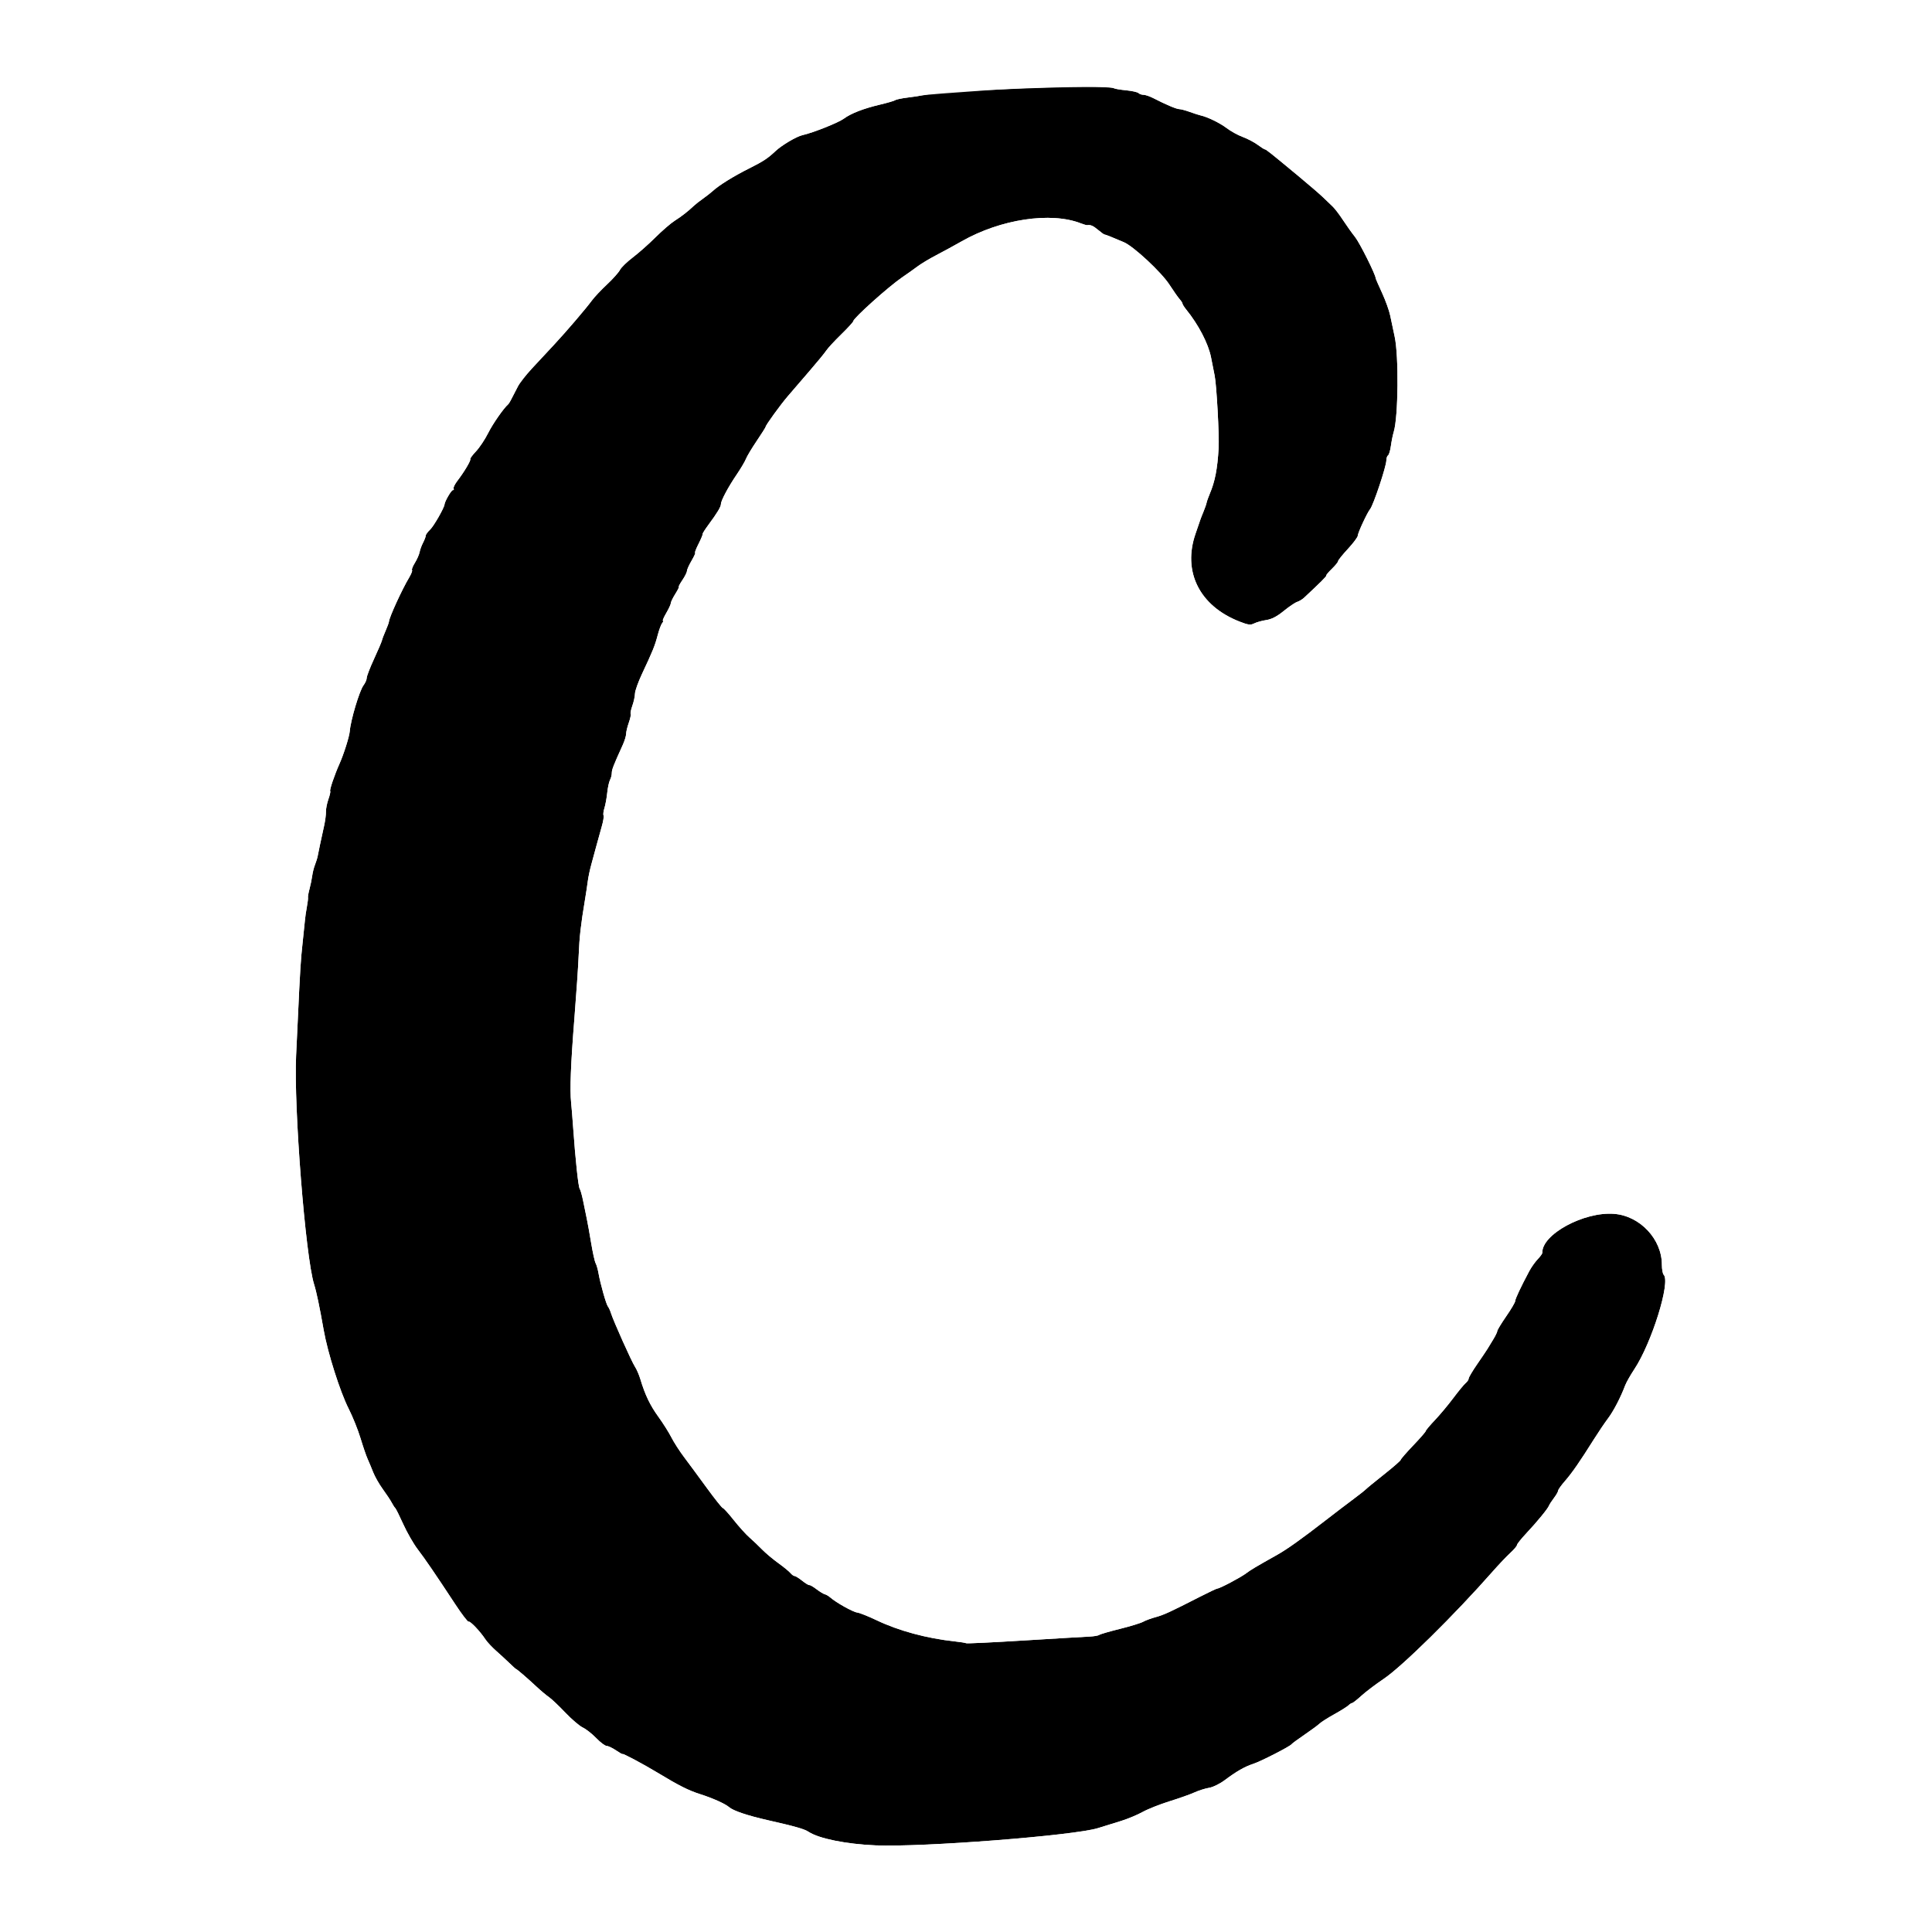
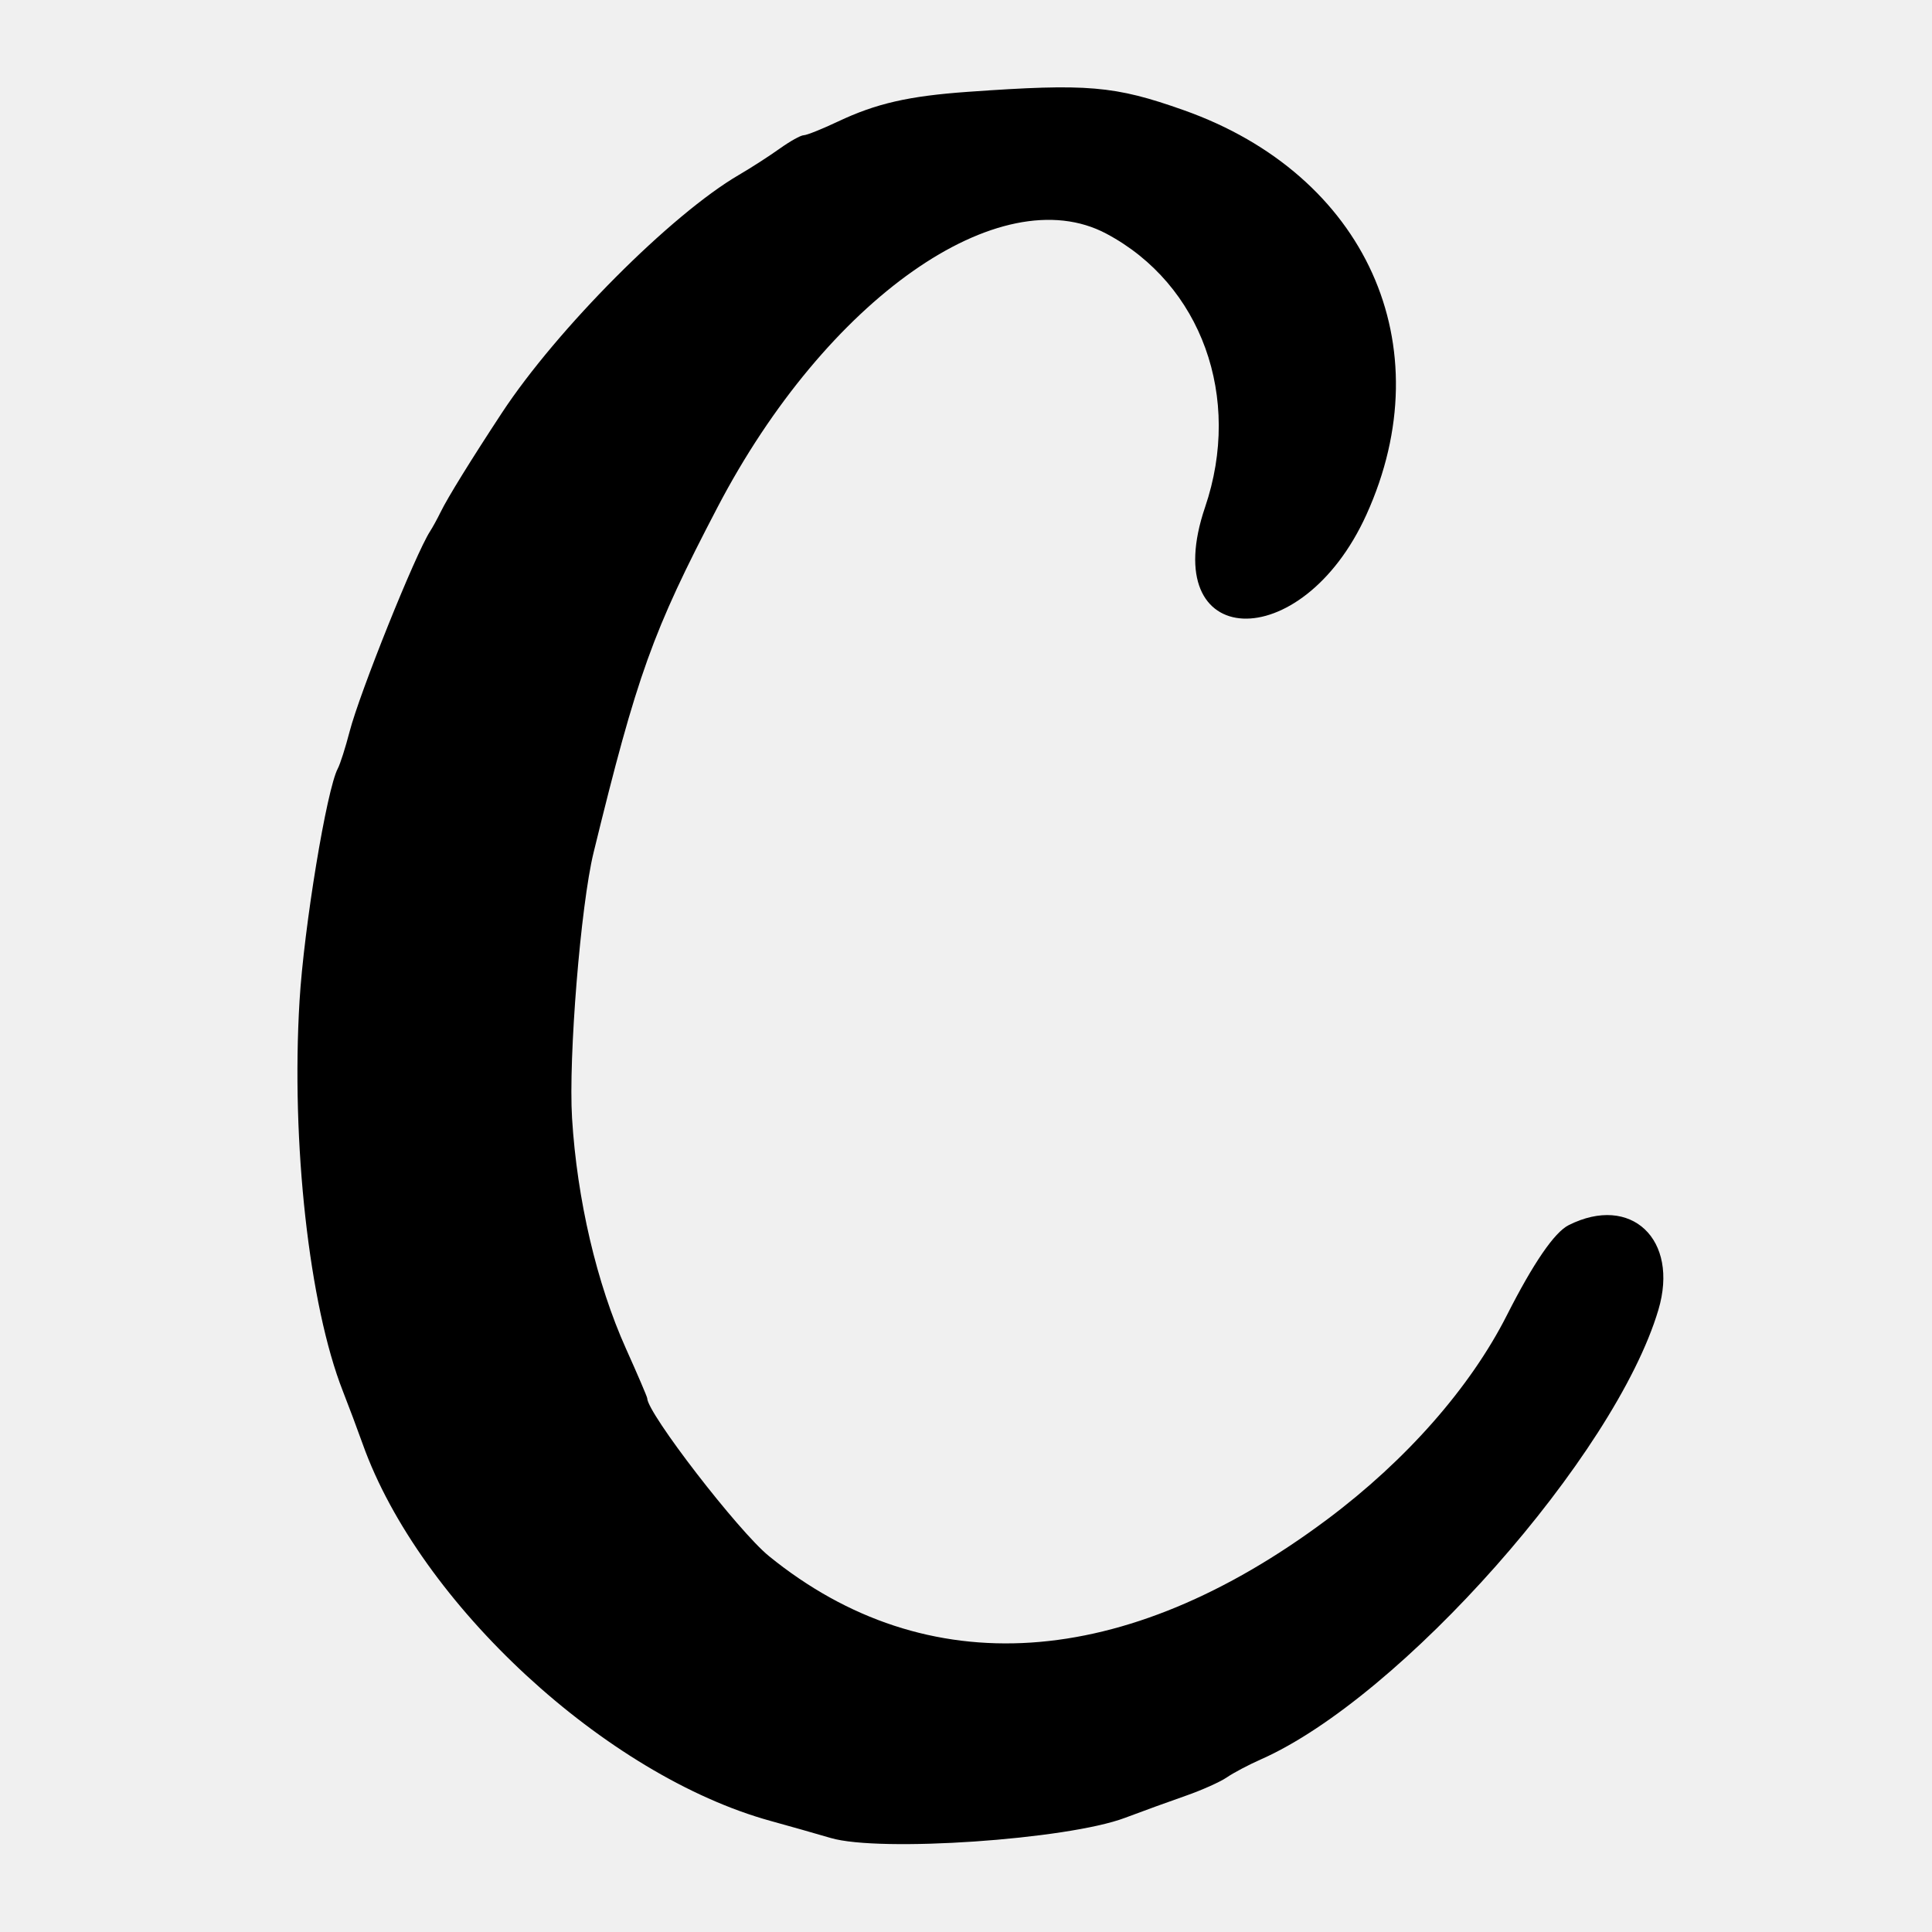
- <svg xmlns="http://www.w3.org/2000/svg" id="svg" width="400" height="400" viewBox="0, 0, 400,400" version="1.1">
+ <svg xmlns="http://www.w3.org/2000/svg" id="svg" version="1.1" width="400" height="400" viewBox="0, 0, 400,400">
  <g id="svgg">
-     <path id="path0" d="M204.259 18.698 C 197.333 19.173,191.327 19.645,190.913 19.745 C 190.498 19.845,189.165 20.047,187.950 20.194 C 186.735 20.341,185.574 20.582,185.370 20.730 C 185.167 20.877,183.750 21.293,182.222 21.654 C 178.762 22.473,176.201 23.466,174.686 24.579 C 173.546 25.416,168.325 27.492,166.111 27.989 C 164.899 28.261,161.832 30.080,160.560 31.281 C 158.953 32.798,158.041 33.397,155.068 34.886 C 151.902 36.471,148.855 38.362,147.593 39.524 C 147.185 39.899,146.271 40.615,145.561 41.116 C 144.850 41.617,144.004 42.279,143.680 42.588 C 142.454 43.753,141.082 44.824,139.687 45.704 C 138.894 46.205,137.098 47.756,135.696 49.151 C 134.295 50.546,132.179 52.419,130.996 53.313 C 129.812 54.208,128.620 55.370,128.348 55.896 C 128.076 56.422,126.873 57.769,125.675 58.889 C 124.477 60.009,123.084 61.485,122.581 62.168 C 121.260 63.961,117.208 68.695,114.630 71.458 C 113.407 72.767,111.391 74.933,110.148 76.271 C 108.906 77.609,107.593 79.287,107.232 80.000 C 105.767 82.887,105.419 83.527,105.214 83.704 C 104.270 84.520,102.007 87.774,101.048 89.695 C 100.405 90.983,99.281 92.670,98.550 93.444 C 97.820 94.217,97.288 94.941,97.368 95.051 C 97.543 95.293,96.130 97.677,94.728 99.507 C 94.170 100.234,93.805 100.976,93.916 101.155 C 94.027 101.335,93.949 101.481,93.743 101.481 C 93.431 101.481,92.070 103.837,92.031 104.444 C 91.988 105.120,89.794 108.953,89.052 109.650 C 88.555 110.117,88.147 110.679,88.146 110.898 C 88.145 111.117,87.894 111.774,87.590 112.358 C 87.285 112.943,86.963 113.823,86.873 114.316 C 86.784 114.808,86.349 115.797,85.906 116.514 C 85.463 117.230,85.194 117.910,85.307 118.023 C 85.421 118.137,85.148 118.841,84.701 119.588 C 83.224 122.057,80.591 127.805,80.529 128.696 C 80.515 128.904,80.210 129.741,79.851 130.556 C 79.493 131.370,79.144 132.287,79.077 132.593 C 79.010 132.898,78.273 134.623,77.440 136.426 C 76.607 138.228,75.926 139.998,75.926 140.357 C 75.926 140.717,75.625 141.409,75.258 141.894 C 74.423 143.000,72.600 149.081,72.417 151.375 C 72.328 152.497,71.183 156.127,70.281 158.148 C 69.236 160.489,68.179 163.611,68.368 163.800 C 68.455 163.887,68.286 164.641,67.991 165.476 C 67.697 166.310,67.469 167.468,67.486 168.049 C 67.502 168.629,67.333 169.930,67.110 170.941 C 66.464 173.868,65.923 176.421,65.778 177.222 C 65.705 177.630,65.454 178.442,65.222 179.027 C 64.989 179.612,64.728 180.645,64.641 181.323 C 64.554 182.000,64.304 183.219,64.086 184.031 C 63.867 184.844,63.723 185.644,63.765 185.810 C 63.808 185.975,63.702 186.861,63.531 187.778 C 63.359 188.694,63.180 189.944,63.132 190.556 C 63.084 191.167,62.860 193.333,62.634 195.370 C 62.268 198.674,62.120 201.027,61.683 210.556 C 61.617 211.981,61.448 215.565,61.307 218.519 C 60.795 229.204,63.237 260.242,65.035 265.926 C 65.518 267.451,66.170 270.563,67.015 275.370 C 67.840 280.069,70.411 288.166,72.189 291.667 C 73.017 293.296,74.122 296.046,74.644 297.778 C 75.167 299.509,75.822 301.426,76.100 302.037 C 76.378 302.648,76.900 303.898,77.260 304.815 C 77.620 305.731,78.524 307.315,79.268 308.333 C 80.012 309.352,80.839 310.602,81.107 311.111 C 81.374 311.620,81.698 312.120,81.828 312.222 C 81.958 312.324,82.704 313.823,83.487 315.553 C 84.270 317.284,85.608 319.617,86.461 320.738 C 88.091 322.884,90.117 325.847,94.247 332.128 C 95.619 334.216,96.868 335.845,97.023 335.750 C 97.327 335.562,99.421 337.765,100.494 339.402 C 100.858 339.958,101.854 341.028,102.708 341.781 C 103.561 342.533,104.818 343.690,105.500 344.352 C 106.182 345.014,106.786 345.556,106.842 345.556 C 107.000 345.556,109.177 347.430,111.007 349.141 C 111.918 349.993,113.106 350.993,113.646 351.363 C 114.187 351.734,115.704 353.170,117.018 354.555 C 118.332 355.939,119.966 357.338,120.650 357.662 C 121.335 357.987,122.593 358.976,123.447 359.861 C 124.301 360.746,125.268 361.472,125.596 361.475 C 125.925 361.479,126.800 361.893,127.541 362.396 C 128.282 362.899,128.889 363.240,128.889 363.153 C 128.889 362.945,133.165 365.220,136.047 366.962 C 140.623 369.726,142.522 370.683,145.000 371.473 C 147.564 372.290,150.156 373.455,150.952 374.149 C 151.812 374.900,154.749 375.893,158.889 376.831 C 164.688 378.146,166.510 378.665,167.407 379.256 C 169.541 380.661,175.195 381.805,181.296 382.064 C 190.966 382.476,222.300 380.045,227.315 378.494 C 228.588 378.100,230.755 377.428,232.130 377.000 C 233.505 376.572,235.514 375.733,236.594 375.134 C 237.674 374.535,240.174 373.544,242.149 372.931 C 244.125 372.318,246.450 371.493,247.316 371.097 C 248.183 370.702,249.537 370.275,250.327 370.149 C 251.125 370.022,252.562 369.318,253.566 368.562 C 255.974 366.751,257.721 365.752,259.475 365.184 C 261.033 364.679,267.101 361.571,267.407 361.120 C 267.509 360.970,268.732 360.071,270.126 359.121 C 271.519 358.171,272.902 357.151,273.200 356.853 C 273.498 356.555,274.858 355.690,276.223 354.931 C 277.587 354.172,278.924 353.335,279.193 353.071 C 279.462 352.808,279.802 352.593,279.947 352.593 C 280.093 352.593,280.956 351.915,281.865 351.086 C 282.775 350.257,284.852 348.685,286.481 347.591 C 290.296 345.031,301.174 334.310,309.074 325.326 C 310.296 323.936,311.921 322.225,312.685 321.524 C 313.449 320.823,314.074 320.083,314.074 319.880 C 314.074 319.677,314.949 318.580,316.019 317.441 C 318.238 315.078,320.485 312.334,320.706 311.716 C 320.788 311.485,321.247 310.781,321.724 310.150 C 322.202 309.520,322.593 308.835,322.593 308.628 C 322.593 308.422,323.232 307.521,324.013 306.626 C 325.471 304.956,327.080 302.635,330.000 297.989 C 330.917 296.531,332.225 294.595,332.908 293.687 C 334.080 292.129,335.522 289.357,336.473 286.834 C 336.707 286.213,337.551 284.721,338.349 283.519 C 341.966 278.070,345.916 265.398,344.454 263.936 C 344.245 263.727,344.074 262.786,344.074 261.846 C 344.074 256.561,339.562 251.747,334.204 251.316 C 327.956 250.813,319.179 255.572,319.320 259.386 C 319.326 259.558,318.896 260.154,318.363 260.710 C 317.830 261.266,317.045 262.375,316.618 263.175 C 314.868 266.453,313.704 268.928,313.704 269.371 C 313.704 269.629,312.870 271.046,311.852 272.520 C 310.833 273.994,310.000 275.367,310.000 275.571 C 310.000 275.775,309.620 276.563,309.156 277.323 C 308.691 278.082,308.150 278.972,307.952 279.300 C 307.754 279.627,306.801 281.042,305.833 282.444 C 304.866 283.845,304.074 285.182,304.074 285.414 C 304.074 285.646,303.796 286.064,303.456 286.344 C 303.116 286.623,301.966 288.019,300.899 289.444 C 299.833 290.870,298.111 292.931,297.073 294.024 C 296.035 295.116,295.185 296.131,295.185 296.278 C 295.185 296.425,294.019 297.767,292.593 299.259 C 291.167 300.752,290.000 302.098,290.000 302.250 C 290.000 302.402,288.458 303.748,286.574 305.241 C 284.690 306.733,282.981 308.132,282.778 308.349 C 282.574 308.566,281.409 309.485,280.188 310.391 C 278.967 311.296,276.356 313.287,274.385 314.815 C 269.496 318.606,266.493 320.747,264.476 321.881 C 259.853 324.480,258.992 324.993,257.963 325.764 C 256.814 326.625,252.525 328.889,252.042 328.889 C 251.892 328.889,250.246 329.668,248.384 330.619 C 242.234 333.764,240.919 334.368,239.247 334.816 C 238.337 335.059,237.176 335.490,236.667 335.772 C 236.157 336.054,233.992 336.717,231.855 337.246 C 229.717 337.774,227.801 338.333,227.595 338.487 C 227.390 338.641,226.472 338.799,225.556 338.838 C 224.639 338.876,218.580 339.236,212.092 339.637 C 205.603 340.039,200.185 340.299,200.050 340.216 C 199.915 340.133,198.836 339.960,197.652 339.832 C 191.857 339.206,186.054 337.634,181.489 335.454 C 179.761 334.629,177.958 333.911,177.482 333.858 C 176.623 333.764,173.123 331.808,171.903 330.741 C 171.553 330.435,171.046 330.137,170.775 330.078 C 170.504 330.019,169.729 329.548,169.051 329.032 C 168.374 328.515,167.707 328.131,167.569 328.177 C 167.430 328.223,166.763 327.819,166.086 327.279 C 165.408 326.738,164.699 326.296,164.510 326.296 C 164.320 326.296,163.936 326.021,163.657 325.684 C 163.378 325.348,162.232 324.411,161.112 323.603 C 159.991 322.795,158.486 321.529,157.768 320.789 C 157.050 320.050,155.883 318.941,155.176 318.327 C 154.468 317.712,153.000 316.087,151.913 314.716 C 150.826 313.344,149.809 312.222,149.653 312.222 C 149.498 312.222,148.004 310.347,146.334 308.056 C 144.665 305.764,142.543 302.889,141.621 301.667 C 140.698 300.444,139.519 298.611,139.001 297.593 C 138.483 296.574,137.274 294.657,136.315 293.333 C 134.591 290.954,133.558 288.800,132.584 285.556 C 132.309 284.639,131.804 283.472,131.463 282.963 C 130.796 281.970,126.952 273.387,126.486 271.852 C 126.332 271.343,126.054 270.735,125.868 270.502 C 125.495 270.035,124.301 265.813,123.905 263.566 C 123.767 262.777,123.502 261.860,123.317 261.528 C 123.132 261.197,122.720 259.343,122.400 257.407 C 122.080 255.472,121.676 253.222,121.503 252.407 C 121.330 251.593,120.989 249.926,120.745 248.704 C 120.501 247.481,120.174 246.315,120.018 246.111 C 119.737 245.744,119.138 240.127,118.656 233.333 C 118.519 231.398,118.336 229.148,118.249 228.333 C 117.964 225.638,118.169 220.300,118.917 210.926 C 119.323 205.833,119.725 199.917,119.810 197.778 C 119.958 194.031,120.253 191.434,121.112 186.296 C 121.333 184.972,121.598 183.222,121.701 182.407 C 121.804 181.593,122.130 180.051,122.426 178.981 C 122.721 177.912,123.197 176.162,123.482 175.093 C 123.768 174.023,124.261 172.246,124.578 171.144 C 124.896 170.042,125.067 168.997,124.959 168.822 C 124.851 168.647,124.932 167.966,125.139 167.308 C 125.347 166.650,125.608 165.227,125.719 164.146 C 125.831 163.065,126.090 161.868,126.294 161.485 C 126.499 161.102,126.667 160.450,126.667 160.034 C 126.667 159.339,126.985 158.524,128.939 154.219 C 129.319 153.382,129.630 152.361,129.630 151.950 C 129.630 151.540,129.878 150.499,130.183 149.637 C 130.487 148.775,130.663 147.951,130.573 147.806 C 130.484 147.662,130.644 146.888,130.930 146.087 C 131.215 145.285,131.456 144.168,131.465 143.603 C 131.474 143.038,132.128 141.205,132.917 139.529 C 135.128 134.837,135.596 133.679,136.166 131.503 C 136.457 130.394,136.875 129.269,137.096 129.003 C 137.317 128.736,137.387 128.519,137.252 128.519 C 137.117 128.519,137.430 127.796,137.947 126.912 C 138.465 126.028,138.889 125.108,138.889 124.868 C 138.889 124.627,139.308 123.766,139.819 122.956 C 140.331 122.145,140.659 121.481,140.547 121.481 C 140.435 121.481,140.766 120.859,141.283 120.099 C 141.800 119.339,142.222 118.494,142.222 118.221 C 142.222 117.948,142.655 116.986,143.183 116.084 C 143.712 115.182,144.042 114.444,143.918 114.444 C 143.793 114.444,144.113 113.612,144.628 112.595 C 145.144 111.578,145.522 110.671,145.468 110.580 C 145.414 110.488,145.964 109.612,146.690 108.633 C 148.494 106.200,149.259 104.929,149.261 104.365 C 149.263 103.651,150.760 100.844,152.518 98.256 C 153.377 96.992,154.243 95.530,154.441 95.008 C 154.640 94.487,155.638 92.820,156.660 91.306 C 157.682 89.791,158.519 88.469,158.519 88.367 C 158.519 88.037,161.470 83.956,163.072 82.072 C 163.929 81.064,165.939 78.727,167.540 76.879 C 169.141 75.031,170.724 73.102,171.059 72.593 C 171.393 72.083,172.792 70.570,174.167 69.230 C 175.542 67.890,176.667 66.656,176.667 66.489 C 176.667 65.892,183.980 59.327,186.730 57.456 C 187.816 56.716,189.288 55.671,190.001 55.133 C 190.713 54.595,192.463 53.548,193.889 52.806 C 195.315 52.064,197.648 50.791,199.074 49.978 C 207.158 45.367,217.565 43.800,223.809 46.253 C 224.376 46.476,224.960 46.640,225.105 46.619 C 225.809 46.513,226.330 46.742,227.363 47.612 C 227.981 48.132,228.574 48.556,228.681 48.554 C 228.869 48.551,230.187 49.075,232.685 50.146 C 234.710 51.014,240.430 56.339,242.104 58.914 C 242.956 60.224,243.914 61.588,244.234 61.944 C 244.553 62.301,244.819 62.718,244.823 62.870 C 244.828 63.023,245.169 63.565,245.582 64.074 C 248.137 67.223,250.183 71.160,250.731 73.981 C 250.959 75.152,251.297 76.861,251.483 77.778 C 251.885 79.759,252.452 90.141,252.303 92.778 C 252.059 97.068,251.552 99.687,250.474 102.222 C 250.171 102.935,249.873 103.778,249.811 104.094 C 249.750 104.411,249.460 105.244,249.167 105.946 C 248.874 106.648,248.583 107.389,248.521 107.593 C 248.459 107.796,248.019 109.079,247.543 110.442 C 244.787 118.329,248.320 125.433,256.614 128.683 C 258.431 129.395,258.909 129.457,259.662 129.074 C 260.154 128.824,261.281 128.509,262.167 128.374 C 263.294 128.202,264.383 127.635,265.784 126.494 C 266.887 125.596,268.136 124.751,268.561 124.616 C 268.985 124.482,269.628 124.096,269.988 123.760 C 273.429 120.551,274.707 119.275,274.591 119.159 C 274.517 119.085,275.036 118.460,275.746 117.772 C 276.456 117.084,277.037 116.368,277.037 116.181 C 277.037 115.993,277.954 114.850,279.074 113.640 C 280.194 112.429,281.111 111.201,281.111 110.911 C 281.111 110.352,283.063 106.144,283.657 105.424 C 284.348 104.585,287.025 96.555,287.032 95.300 C 287.035 94.853,287.194 94.391,287.386 94.272 C 287.578 94.154,287.841 93.269,287.972 92.306 C 288.102 91.343,288.368 90.033,288.563 89.395 C 289.502 86.323,289.619 73.646,288.745 69.672 C 288.448 68.325,288.038 66.384,287.832 65.360 C 287.627 64.336,286.864 62.210,286.137 60.636 C 285.410 59.062,284.815 57.692,284.815 57.592 C 284.815 56.880,281.511 50.271,280.557 49.074 C 279.907 48.259,278.776 46.674,278.044 45.552 C 277.312 44.430,276.360 43.180,275.928 42.774 C 275.496 42.369,274.610 41.519,273.960 40.885 C 273.310 40.252,270.944 38.213,268.704 36.355 C 262.962 31.594,262.122 30.926,261.880 30.925 C 261.763 30.924,261.083 30.493,260.370 29.967 C 259.657 29.441,258.272 28.715,257.291 28.355 C 256.311 27.994,254.811 27.167,253.958 26.517 C 252.557 25.450,249.965 24.194,248.519 23.880 C 248.213 23.814,247.234 23.497,246.342 23.176 C 245.451 22.855,244.469 22.593,244.161 22.593 C 243.597 22.593,241.367 21.651,238.816 20.336 C 238.062 19.947,237.137 19.630,236.760 19.630 C 236.383 19.630,235.913 19.468,235.715 19.271 C 235.518 19.073,234.374 18.816,233.173 18.700 C 231.973 18.583,230.840 18.395,230.656 18.281 C 229.681 17.678,215.930 17.896,204.259 18.698 " stroke="none" fill="#000000" fill-rule="evenodd" />
-     <path id="path1" d="M0.000 200.000 L 0.000 400.000 200.000 400.000 L 400.000 400.000 400.000 200.000 L 400.000 0.000 200.000 0.000 L 0.000 0.000 0.000 200.000 M230.656 18.281 C 230.840 18.395,231.973 18.583,233.173 18.700 C 234.374 18.816,235.518 19.073,235.715 19.271 C 235.913 19.468,236.383 19.630,236.760 19.630 C 237.137 19.630,238.062 19.947,238.816 20.336 C 241.367 21.651,243.597 22.593,244.161 22.593 C 244.469 22.593,245.451 22.855,246.342 23.176 C 247.234 23.497,248.213 23.814,248.519 23.880 C 249.965 24.194,252.557 25.450,253.958 26.517 C 254.811 27.167,256.311 27.994,257.291 28.355 C 258.272 28.715,259.657 29.441,260.370 29.967 C 261.083 30.493,261.763 30.924,261.880 30.925 C 262.122 30.926,262.962 31.594,268.704 36.355 C 270.944 38.213,273.310 40.252,273.960 40.885 C 274.610 41.519,275.496 42.369,275.928 42.774 C 276.360 43.180,277.312 44.430,278.044 45.552 C 278.776 46.674,279.907 48.259,280.557 49.074 C 281.511 50.271,284.815 56.880,284.815 57.592 C 284.815 57.692,285.410 59.062,286.137 60.636 C 286.864 62.210,287.627 64.336,287.832 65.360 C 288.038 66.384,288.448 68.325,288.745 69.672 C 289.619 73.646,289.502 86.323,288.563 89.395 C 288.368 90.033,288.102 91.343,287.972 92.306 C 287.841 93.269,287.578 94.154,287.386 94.272 C 287.194 94.391,287.035 94.853,287.032 95.300 C 287.025 96.555,284.348 104.585,283.657 105.424 C 283.063 106.144,281.111 110.352,281.111 110.911 C 281.111 111.201,280.194 112.429,279.074 113.640 C 277.954 114.850,277.037 115.993,277.037 116.181 C 277.037 116.368,276.456 117.084,275.746 117.772 C 275.036 118.460,274.517 119.085,274.591 119.159 C 274.707 119.275,273.429 120.551,269.988 123.760 C 269.628 124.096,268.985 124.482,268.561 124.616 C 268.136 124.751,266.887 125.596,265.784 126.494 C 264.383 127.635,263.294 128.202,262.167 128.374 C 261.281 128.509,260.154 128.824,259.662 129.074 C 258.909 129.457,258.431 129.395,256.614 128.683 C 248.320 125.433,244.787 118.329,247.543 110.442 C 248.019 109.079,248.459 107.796,248.521 107.593 C 248.583 107.389,248.874 106.648,249.167 105.946 C 249.460 105.244,249.750 104.411,249.811 104.094 C 249.873 103.778,250.171 102.935,250.474 102.222 C 251.552 99.687,252.059 97.068,252.303 92.778 C 252.452 90.141,251.885 79.759,251.483 77.778 C 251.297 76.861,250.959 75.152,250.731 73.981 C 250.183 71.160,248.137 67.223,245.582 64.074 C 245.169 63.565,244.828 63.023,244.823 62.870 C 244.819 62.718,244.553 62.301,244.234 61.944 C 243.914 61.588,242.956 60.224,242.104 58.914 C 240.430 56.339,234.710 51.014,232.685 50.146 C 230.187 49.075,228.869 48.551,228.681 48.554 C 228.574 48.556,227.981 48.132,227.363 47.612 C 226.330 46.742,225.809 46.513,225.105 46.619 C 224.960 46.640,224.376 46.476,223.809 46.253 C 217.565 43.800,207.158 45.367,199.074 49.978 C 197.648 50.791,195.315 52.064,193.889 52.806 C 192.463 53.548,190.713 54.595,190.001 55.133 C 189.288 55.671,187.816 56.716,186.730 57.456 C 183.980 59.327,176.667 65.892,176.667 66.489 C 176.667 66.656,175.542 67.890,174.167 69.230 C 172.792 70.570,171.393 72.083,171.059 72.593 C 170.724 73.102,169.141 75.031,167.540 76.879 C 165.939 78.727,163.929 81.064,163.072 82.072 C 161.470 83.956,158.519 88.037,158.519 88.367 C 158.519 88.469,157.682 89.791,156.660 91.306 C 155.638 92.820,154.640 94.487,154.441 95.008 C 154.243 95.530,153.377 96.992,152.518 98.256 C 150.760 100.844,149.263 103.651,149.261 104.365 C 149.259 104.929,148.494 106.200,146.690 108.633 C 145.964 109.612,145.414 110.488,145.468 110.580 C 145.522 110.671,145.144 111.578,144.628 112.595 C 144.113 113.612,143.793 114.444,143.918 114.444 C 144.042 114.444,143.712 115.182,143.183 116.084 C 142.655 116.986,142.222 117.948,142.222 118.221 C 142.222 118.494,141.800 119.339,141.283 120.099 C 140.766 120.859,140.435 121.481,140.547 121.481 C 140.659 121.481,140.331 122.145,139.819 122.956 C 139.308 123.766,138.889 124.627,138.889 124.868 C 138.889 125.108,138.465 126.028,137.947 126.912 C 137.430 127.796,137.117 128.519,137.252 128.519 C 137.387 128.519,137.317 128.736,137.096 129.003 C 136.875 129.269,136.457 130.394,136.166 131.503 C 135.596 133.679,135.128 134.837,132.917 139.529 C 132.128 141.205,131.474 143.038,131.465 143.603 C 131.456 144.168,131.215 145.285,130.930 146.087 C 130.644 146.888,130.484 147.662,130.573 147.806 C 130.663 147.951,130.487 148.775,130.183 149.637 C 129.878 150.499,129.630 151.540,129.630 151.950 C 129.630 152.361,129.319 153.382,128.939 154.219 C 126.985 158.524,126.667 159.339,126.667 160.034 C 126.667 160.450,126.499 161.102,126.294 161.485 C 126.090 161.868,125.831 163.065,125.719 164.146 C 125.608 165.227,125.347 166.650,125.139 167.308 C 124.932 167.966,124.851 168.647,124.959 168.822 C 125.067 168.997,124.896 170.042,124.578 171.144 C 124.261 172.246,123.768 174.023,123.482 175.093 C 123.197 176.162,122.721 177.912,122.426 178.981 C 122.130 180.051,121.804 181.593,121.701 182.407 C 121.598 183.222,121.333 184.972,121.112 186.296 C 120.253 191.434,119.958 194.031,119.810 197.778 C 119.725 199.917,119.323 205.833,118.917 210.926 C 118.169 220.300,117.964 225.638,118.249 228.333 C 118.336 229.148,118.519 231.398,118.656 233.333 C 119.138 240.127,119.737 245.744,120.018 246.111 C 120.174 246.315,120.501 247.481,120.745 248.704 C 120.989 249.926,121.330 251.593,121.503 252.407 C 121.676 253.222,122.080 255.472,122.400 257.407 C 122.720 259.343,123.132 261.197,123.317 261.528 C 123.502 261.860,123.767 262.777,123.905 263.566 C 124.301 265.813,125.495 270.035,125.868 270.502 C 126.054 270.735,126.332 271.343,126.486 271.852 C 126.952 273.387,130.796 281.970,131.463 282.963 C 131.804 283.472,132.309 284.639,132.584 285.556 C 133.558 288.800,134.591 290.954,136.315 293.333 C 137.274 294.657,138.483 296.574,139.001 297.593 C 139.519 298.611,140.698 300.444,141.621 301.667 C 142.543 302.889,144.665 305.764,146.334 308.056 C 148.004 310.347,149.498 312.222,149.653 312.222 C 149.809 312.222,150.826 313.344,151.913 314.716 C 153.000 316.087,154.468 317.712,155.176 318.327 C 155.883 318.941,157.050 320.050,157.768 320.789 C 158.486 321.529,159.991 322.795,161.112 323.603 C 162.232 324.411,163.378 325.348,163.657 325.684 C 163.936 326.021,164.320 326.296,164.510 326.296 C 164.699 326.296,165.408 326.738,166.086 327.279 C 166.763 327.819,167.430 328.223,167.569 328.177 C 167.707 328.131,168.374 328.515,169.051 329.032 C 169.729 329.548,170.504 330.019,170.775 330.078 C 171.046 330.137,171.553 330.435,171.903 330.741 C 173.123 331.808,176.623 333.764,177.482 333.858 C 177.958 333.911,179.761 334.629,181.489 335.454 C 186.054 337.634,191.857 339.206,197.652 339.832 C 198.836 339.960,199.915 340.133,200.050 340.216 C 200.185 340.299,205.603 340.039,212.092 339.637 C 218.580 339.236,224.639 338.876,225.556 338.838 C 226.472 338.799,227.390 338.641,227.595 338.487 C 227.801 338.333,229.717 337.774,231.855 337.246 C 233.992 336.717,236.157 336.054,236.667 335.772 C 237.176 335.490,238.337 335.059,239.247 334.816 C 240.919 334.368,242.234 333.764,248.384 330.619 C 250.246 329.668,251.892 328.889,252.042 328.889 C 252.525 328.889,256.814 326.625,257.963 325.764 C 258.992 324.993,259.853 324.480,264.476 321.881 C 266.493 320.747,269.496 318.606,274.385 314.815 C 276.356 313.287,278.967 311.296,280.188 310.391 C 281.409 309.485,282.574 308.566,282.778 308.349 C 282.981 308.132,284.690 306.733,286.574 305.241 C 288.458 303.748,290.000 302.402,290.000 302.250 C 290.000 302.098,291.167 300.752,292.593 299.259 C 294.019 297.767,295.185 296.425,295.185 296.278 C 295.185 296.131,296.035 295.116,297.073 294.024 C 298.111 292.931,299.833 290.870,300.899 289.444 C 301.966 288.019,303.116 286.623,303.456 286.344 C 303.796 286.064,304.074 285.646,304.074 285.414 C 304.074 285.182,304.866 283.845,305.833 282.444 C 306.801 281.042,307.754 279.627,307.952 279.300 C 308.150 278.972,308.691 278.082,309.156 277.323 C 309.620 276.563,310.000 275.775,310.000 275.571 C 310.000 275.367,310.833 273.994,311.852 272.520 C 312.870 271.046,313.704 269.629,313.704 269.371 C 313.704 268.928,314.868 266.453,316.618 263.175 C 317.045 262.375,317.830 261.266,318.363 260.710 C 318.896 260.154,319.326 259.558,319.320 259.386 C 319.179 255.572,327.956 250.813,334.204 251.316 C 339.562 251.747,344.074 256.561,344.074 261.846 C 344.074 262.786,344.245 263.727,344.454 263.936 C 345.916 265.398,341.966 278.070,338.349 283.519 C 337.551 284.721,336.707 286.213,336.473 286.834 C 335.522 289.357,334.080 292.129,332.908 293.687 C 332.225 294.595,330.917 296.531,330.000 297.989 C 327.080 302.635,325.471 304.956,324.013 306.626 C 323.232 307.521,322.593 308.422,322.593 308.628 C 322.593 308.835,322.202 309.520,321.724 310.150 C 321.247 310.781,320.788 311.485,320.706 311.716 C 320.485 312.334,318.238 315.078,316.019 317.441 C 314.949 318.580,314.074 319.677,314.074 319.880 C 314.074 320.083,313.449 320.823,312.685 321.524 C 311.921 322.225,310.296 323.936,309.074 325.326 C 301.174 334.310,290.296 345.031,286.481 347.591 C 284.852 348.685,282.775 350.257,281.865 351.086 C 280.956 351.915,280.093 352.593,279.947 352.593 C 279.802 352.593,279.462 352.808,279.193 353.071 C 278.924 353.335,277.587 354.172,276.223 354.931 C 274.858 355.690,273.498 356.555,273.200 356.853 C 272.902 357.151,271.519 358.171,270.126 359.121 C 268.732 360.071,267.509 360.970,267.407 361.120 C 267.101 361.571,261.033 364.679,259.475 365.184 C 257.721 365.752,255.974 366.751,253.566 368.562 C 252.562 369.318,251.125 370.022,250.327 370.149 C 249.537 370.275,248.183 370.702,247.316 371.097 C 246.450 371.493,244.125 372.318,242.149 372.931 C 240.174 373.544,237.674 374.535,236.594 375.134 C 235.514 375.733,233.505 376.572,232.130 377.000 C 230.755 377.428,228.588 378.100,227.315 378.494 C 222.300 380.045,190.966 382.476,181.296 382.064 C 175.195 381.805,169.541 380.661,167.407 379.256 C 166.510 378.665,164.688 378.146,158.889 376.831 C 154.749 375.893,151.812 374.900,150.952 374.149 C 150.156 373.455,147.564 372.290,145.000 371.473 C 142.522 370.683,140.623 369.726,136.047 366.962 C 133.165 365.220,128.889 362.945,128.889 363.153 C 128.889 363.240,128.282 362.899,127.541 362.396 C 126.800 361.893,125.925 361.479,125.596 361.475 C 125.268 361.472,124.301 360.746,123.447 359.861 C 122.593 358.976,121.335 357.987,120.650 357.662 C 119.966 357.338,118.332 355.939,117.018 354.555 C 115.704 353.170,114.187 351.734,113.646 351.363 C 113.106 350.993,111.918 349.993,111.007 349.141 C 109.177 347.430,107.000 345.556,106.842 345.556 C 106.786 345.556,106.182 345.014,105.500 344.352 C 104.818 343.690,103.561 342.533,102.708 341.781 C 101.854 341.028,100.858 339.958,100.494 339.402 C 99.421 337.765,97.327 335.562,97.023 335.750 C 96.868 335.845,95.619 334.216,94.247 332.128 C 90.117 325.847,88.091 322.884,86.461 320.738 C 85.608 319.617,84.270 317.284,83.487 315.553 C 82.704 313.823,81.958 312.324,81.828 312.222 C 81.698 312.120,81.374 311.620,81.107 311.111 C 80.839 310.602,80.012 309.352,79.268 308.333 C 78.524 307.315,77.620 305.731,77.260 304.815 C 76.900 303.898,76.378 302.648,76.100 302.037 C 75.822 301.426,75.167 299.509,74.644 297.778 C 74.122 296.046,73.017 293.296,72.189 291.667 C 70.411 288.166,67.840 280.069,67.015 275.370 C 66.170 270.563,65.518 267.451,65.035 265.926 C 63.237 260.242,60.795 229.204,61.307 218.519 C 61.448 215.565,61.617 211.981,61.683 210.556 C 62.120 201.027,62.268 198.674,62.634 195.370 C 62.860 193.333,63.084 191.167,63.132 190.556 C 63.180 189.944,63.359 188.694,63.531 187.778 C 63.702 186.861,63.808 185.975,63.765 185.810 C 63.723 185.644,63.867 184.844,64.086 184.031 C 64.304 183.219,64.554 182.000,64.641 181.323 C 64.728 180.645,64.989 179.612,65.222 179.027 C 65.454 178.442,65.705 177.630,65.778 177.222 C 65.923 176.421,66.464 173.868,67.110 170.941 C 67.333 169.930,67.502 168.629,67.486 168.049 C 67.469 167.468,67.697 166.310,67.991 165.476 C 68.286 164.641,68.455 163.887,68.368 163.800 C 68.179 163.611,69.236 160.489,70.281 158.148 C 71.183 156.127,72.328 152.497,72.417 151.375 C 72.600 149.081,74.423 143.000,75.258 141.894 C 75.625 141.409,75.926 140.717,75.926 140.357 C 75.926 139.998,76.607 138.228,77.440 136.426 C 78.273 134.623,79.010 132.898,79.077 132.593 C 79.144 132.287,79.493 131.370,79.851 130.556 C 80.210 129.741,80.515 128.904,80.529 128.696 C 80.591 127.805,83.224 122.057,84.701 119.588 C 85.148 118.841,85.421 118.137,85.307 118.023 C 85.194 117.910,85.463 117.230,85.906 116.514 C 86.349 115.797,86.784 114.808,86.873 114.316 C 86.963 113.823,87.285 112.943,87.590 112.358 C 87.894 111.774,88.145 111.117,88.146 110.898 C 88.147 110.679,88.555 110.117,89.052 109.650 C 89.794 108.953,91.988 105.120,92.031 104.444 C 92.070 103.837,93.431 101.481,93.743 101.481 C 93.949 101.481,94.027 101.335,93.916 101.155 C 93.805 100.976,94.170 100.234,94.728 99.507 C 96.130 97.677,97.543 95.293,97.368 95.051 C 97.288 94.941,97.820 94.217,98.550 93.444 C 99.281 92.670,100.405 90.983,101.048 89.695 C 102.007 87.774,104.270 84.520,105.214 83.704 C 105.419 83.527,105.767 82.887,107.232 80.000 C 107.593 79.287,108.906 77.609,110.148 76.271 C 111.391 74.933,113.407 72.767,114.630 71.458 C 117.208 68.695,121.260 63.961,122.581 62.168 C 123.084 61.485,124.477 60.009,125.675 58.889 C 126.873 57.769,128.076 56.422,128.348 55.896 C 128.620 55.370,129.812 54.208,130.996 53.313 C 132.179 52.419,134.295 50.546,135.696 49.151 C 137.098 47.756,138.894 46.205,139.687 45.704 C 141.082 44.824,142.454 43.753,143.680 42.588 C 144.004 42.279,144.850 41.617,145.561 41.116 C 146.271 40.615,147.185 39.899,147.593 39.524 C 148.855 38.362,151.902 36.471,155.068 34.886 C 158.041 33.397,158.953 32.798,160.560 31.281 C 161.832 30.080,164.899 28.261,166.111 27.989 C 168.325 27.492,173.546 25.416,174.686 24.579 C 176.201 23.466,178.762 22.473,182.222 21.654 C 183.750 21.293,185.167 20.877,185.370 20.730 C 185.574 20.582,186.735 20.341,187.950 20.194 C 189.165 20.047,190.498 19.845,190.913 19.745 C 195.186 18.713,229.320 17.455,230.656 18.281 " stroke="none" fill="#ffffff" fill-rule="evenodd" />
+     <path id="path0" d="M200.401 19.012 C 188.134 19.882,181.408 21.419,173.504 25.158 C 170.202 26.720,167.005 27.999,166.400 27.999 C 165.795 28.000,163.545 29.255,161.400 30.790 C 159.255 32.324,155.475 34.759,153.000 36.201 C 138.983 44.368,115.316 68.129,103.898 85.500 C 97.528 95.191,92.680 103.038,91.235 106.000 C 90.564 107.375,89.578 109.175,89.044 110.000 C 86.005 114.696,74.482 143.377,72.379 151.477 C 71.526 154.764,70.430 158.197,69.944 159.105 C 67.636 163.418,62.939 191.927,62.017 207.218 C 60.251 236.526,63.990 270.213,70.984 288.013 C 72.170 291.031,74.021 295.968,75.097 298.984 C 86.875 331.998,125.459 367.631,159.596 377.019 C 163.393 378.063,168.975 379.647,172.000 380.538 C 182.149 383.527,220.961 380.871,232.903 376.369 C 236.531 375.001,242.200 372.942,245.500 371.793 C 248.800 370.644,252.625 368.932,254.000 367.988 C 255.375 367.045,258.525 365.379,261.000 364.287 C 290.024 351.483,334.408 301.305,343.353 271.184 C 347.687 256.589,337.692 247.161,324.771 253.657 C 321.824 255.139,317.459 261.506,311.975 272.323 C 304.391 287.281,291.162 302.317,274.844 314.527 C 232.832 345.961,191.807 348.674,159.204 322.175 C 152.883 317.038,134.000 292.554,134.000 289.496 C 134.000 289.230,132.021 284.609,129.602 279.227 C 123.542 265.743,119.473 248.350,118.437 231.500 C 117.667 218.974,120.226 187.424,122.897 176.500 C 131.908 139.654,135.079 130.821,148.565 105.005 C 171.054 61.956,207.023 36.660,229.071 48.387 C 248.756 58.857,257.218 82.308,249.500 105.000 C 239.363 134.803,269.462 136.197,282.906 106.547 C 298.792 71.511,282.824 36.172,245.068 22.807 C 230.718 17.727,225.178 17.256,200.401 19.012 " stroke="none" fill="#000000" fill-rule="evenodd" />
  </g>
</svg>
